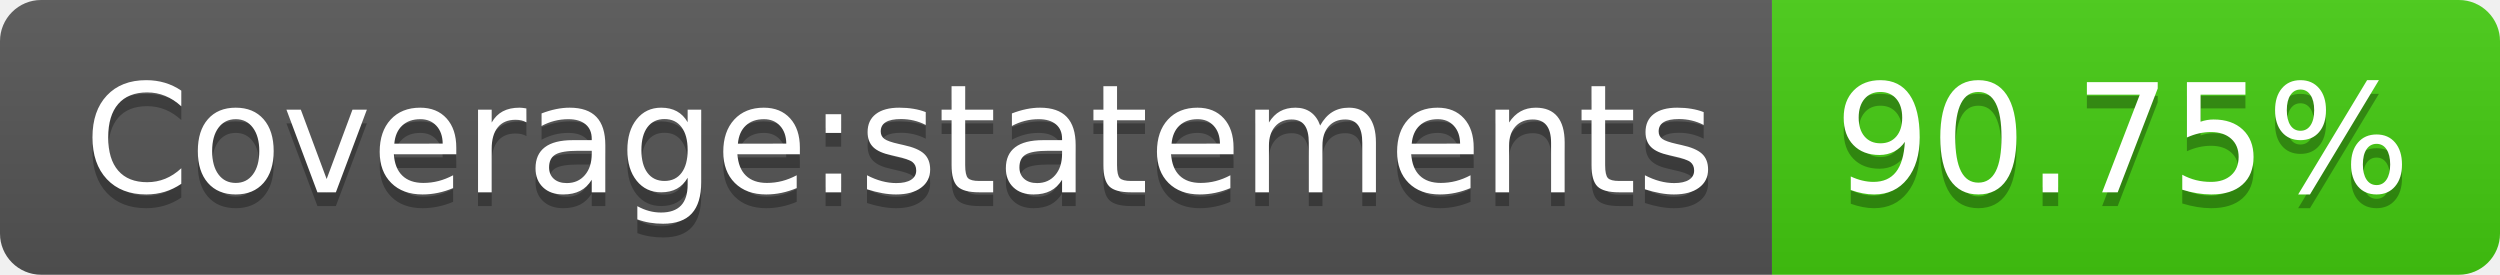
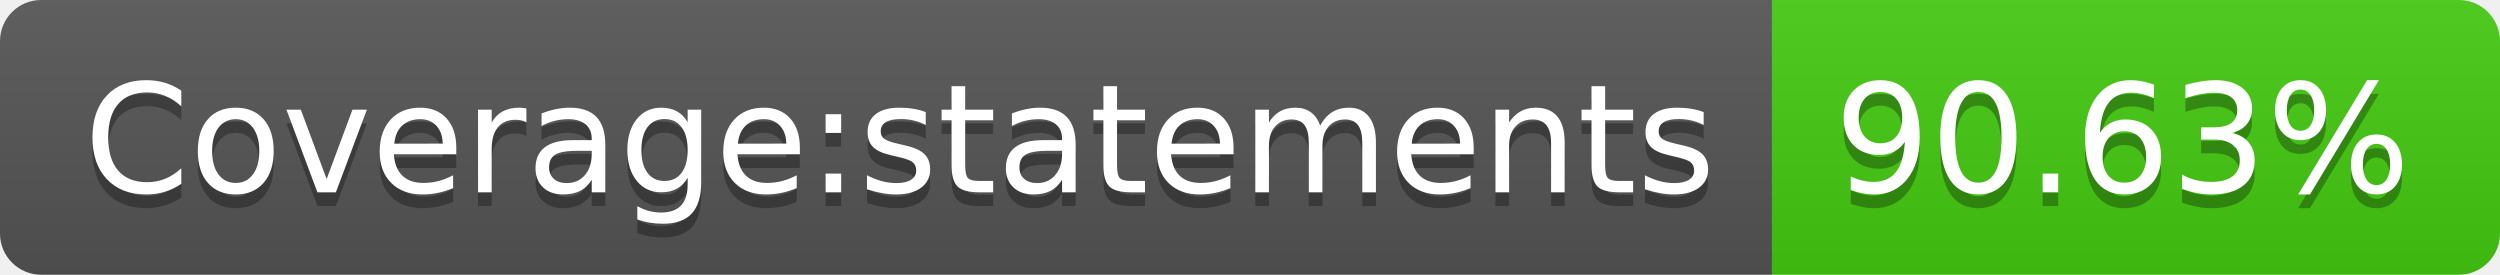
- <svg xmlns="http://www.w3.org/2000/svg" width="182" height="20" role="img" aria-label="Coverage:statements: 90.75%">
+ <svg xmlns="http://www.w3.org/2000/svg" width="182" height="20" role="img" aria-label="Coverage:statements: 90.63%">
  <linearGradient id="s" x2="0" y2="100%">
    <stop offset="0" stop-color="#bbb" stop-opacity=".1" />
    <stop offset="1" stop-opacity=".1" />
  </linearGradient>
  <clipPath id="r">
    <rect width="182" height="20" rx="3" fill="#fff" />
  </clipPath>
  <g clip-path="url(#r)">
    <rect width="129" height="20" fill="#555" />
    <rect x="129" width="53" height="20" fill="#4c1" />
    <rect width="182" height="20" fill="url(#s)" />
  </g>
  <g fill="#fff" text-anchor="middle" font-family="Verdana,Geneva,DejaVu Sans,sans-serif" text-rendering="geometricPrecision" font-size="110">
    <text aria-hidden="true" x="655" y="150" fill="#010101" fill-opacity=".3" transform="scale(.1)" textLength="1190">Coverage:statements</text>
    <text x="655" y="140" transform="scale(.1)" fill="#fff" textLength="1190">Coverage:statements</text>
-     <text aria-hidden="true" x="1545" y="150" fill="#010101" fill-opacity=".3" transform="scale(.1)" textLength="430">90.75%</text>
-     <text x="1545" y="140" transform="scale(.1)" fill="#fff" textLength="430">90.75%</text>
+     <text aria-hidden="true" x="1545" y="150" fill="#010101" fill-opacity=".3" transform="scale(.1)" textLength="430">90.63%</text>
+     <text x="1545" y="140" transform="scale(.1)" fill="#fff" textLength="430">90.63%</text>
  </g>
</svg>
